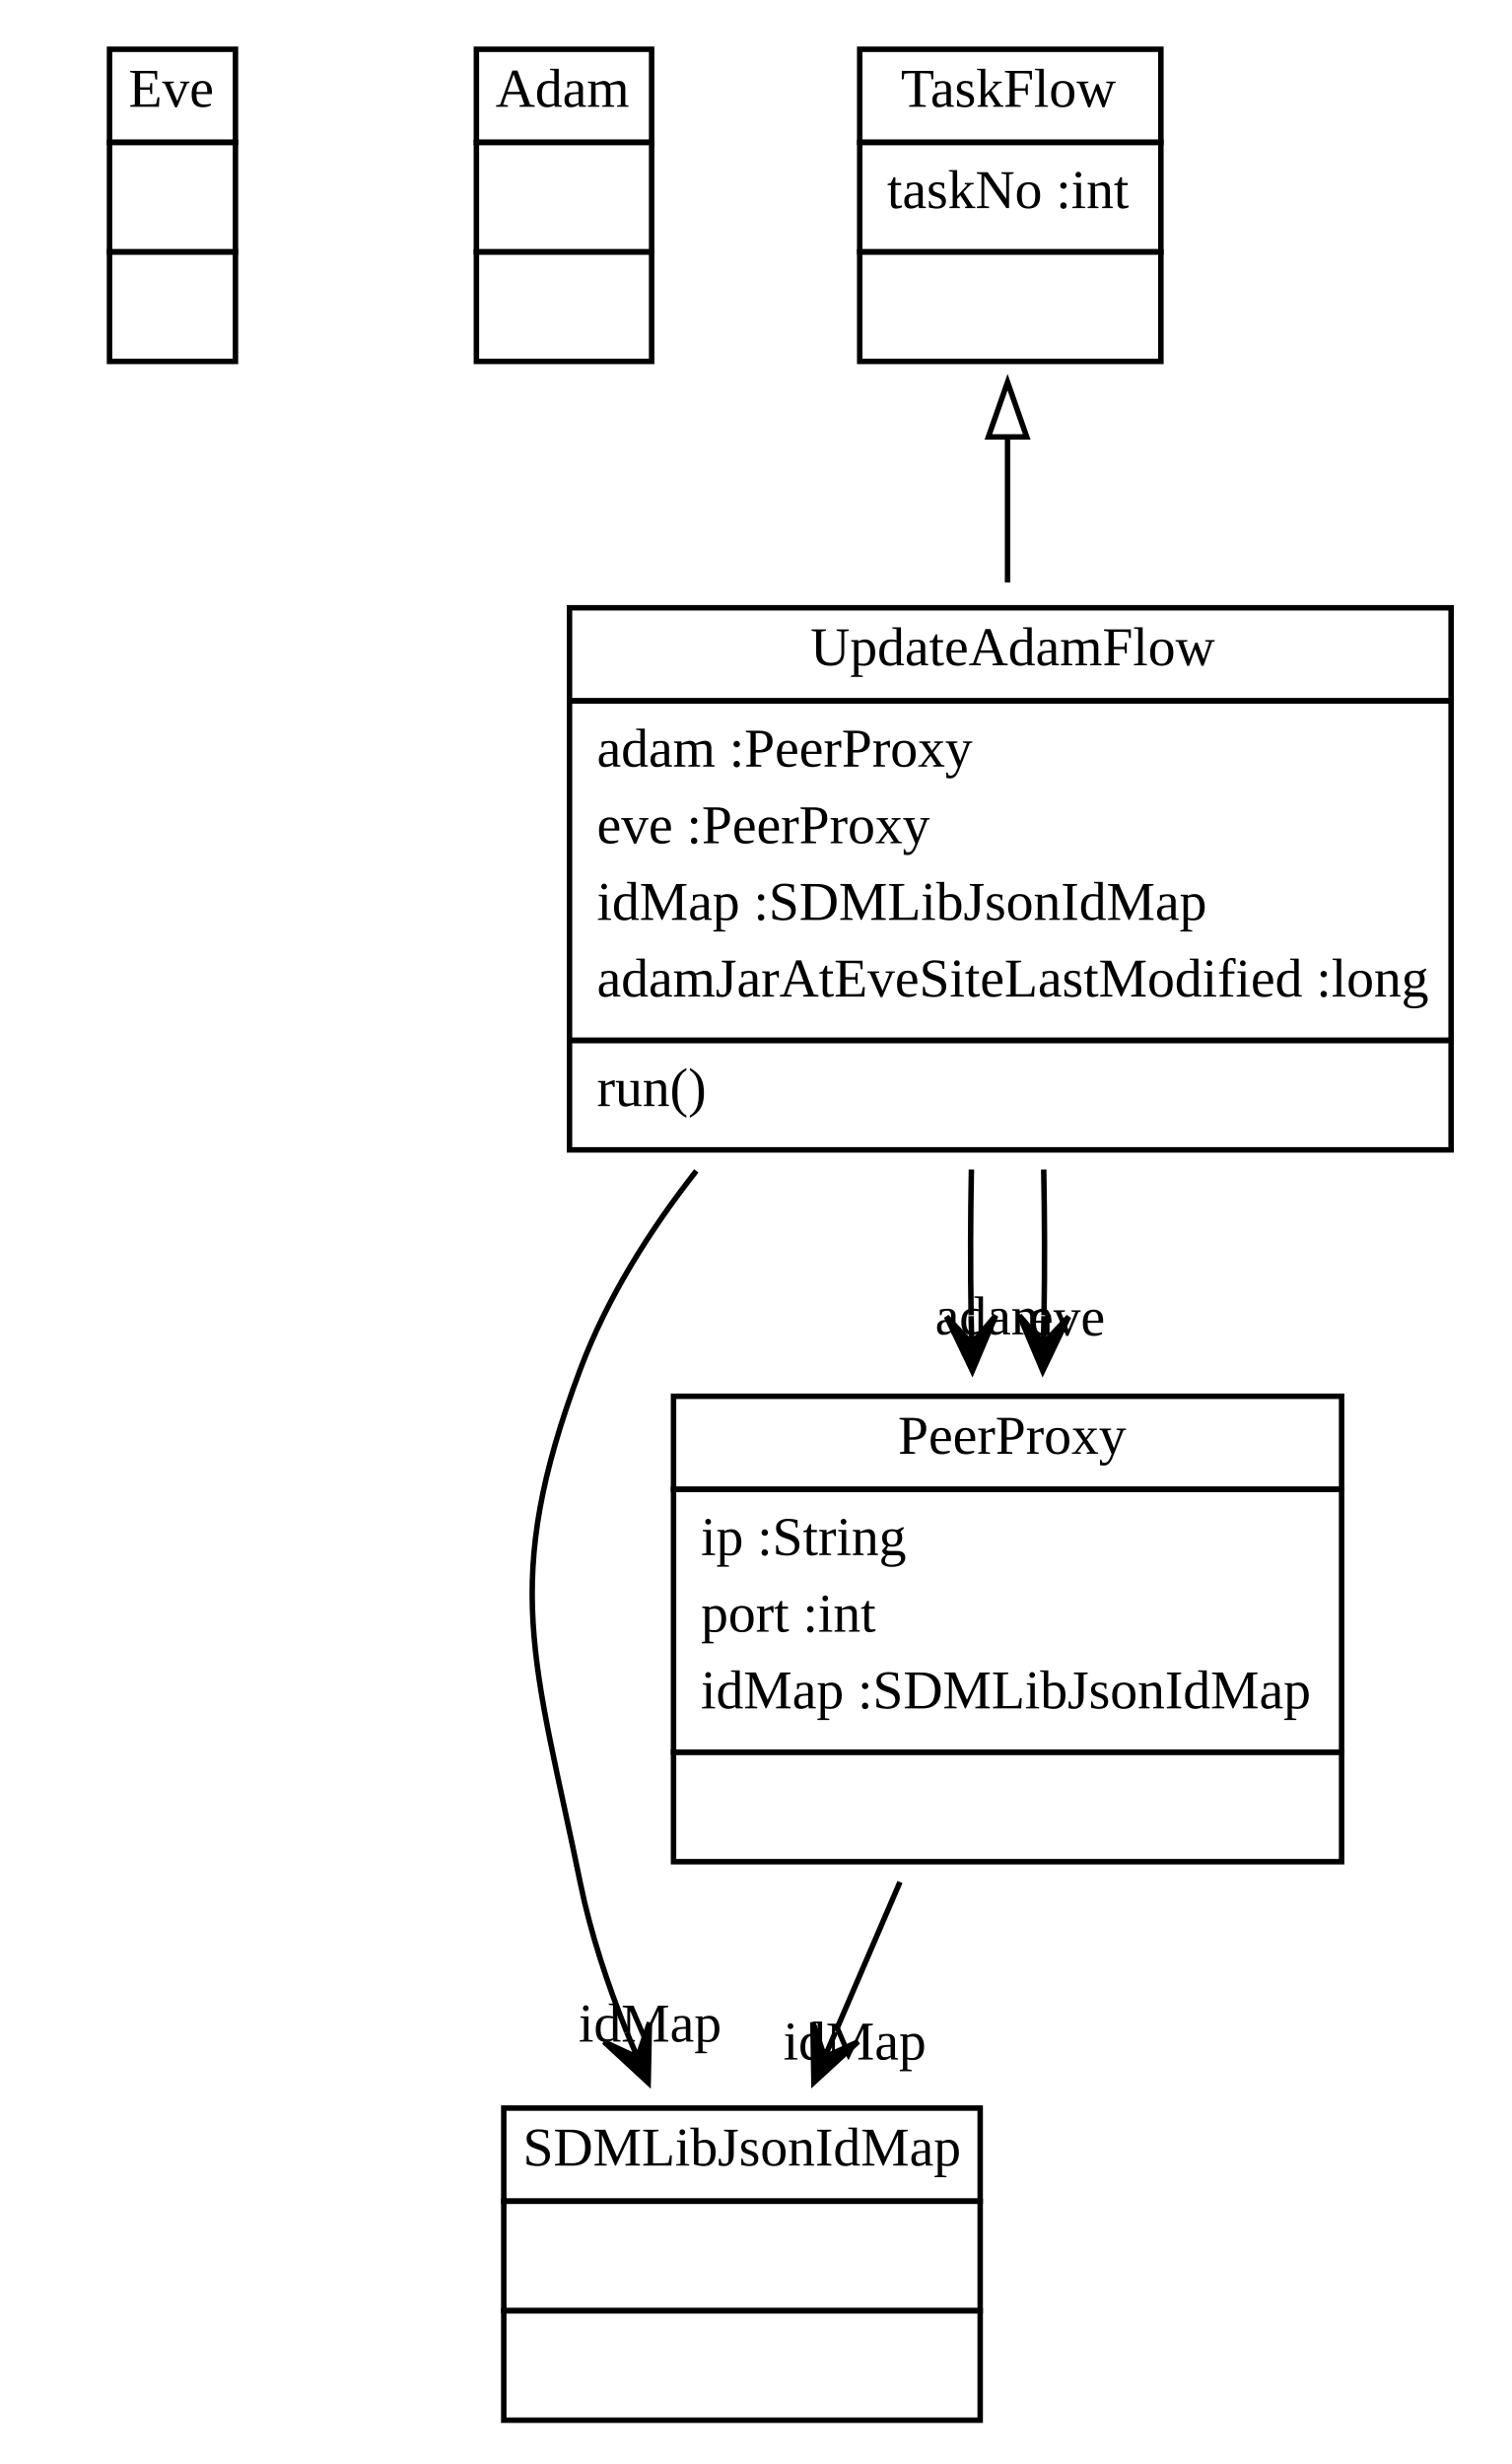
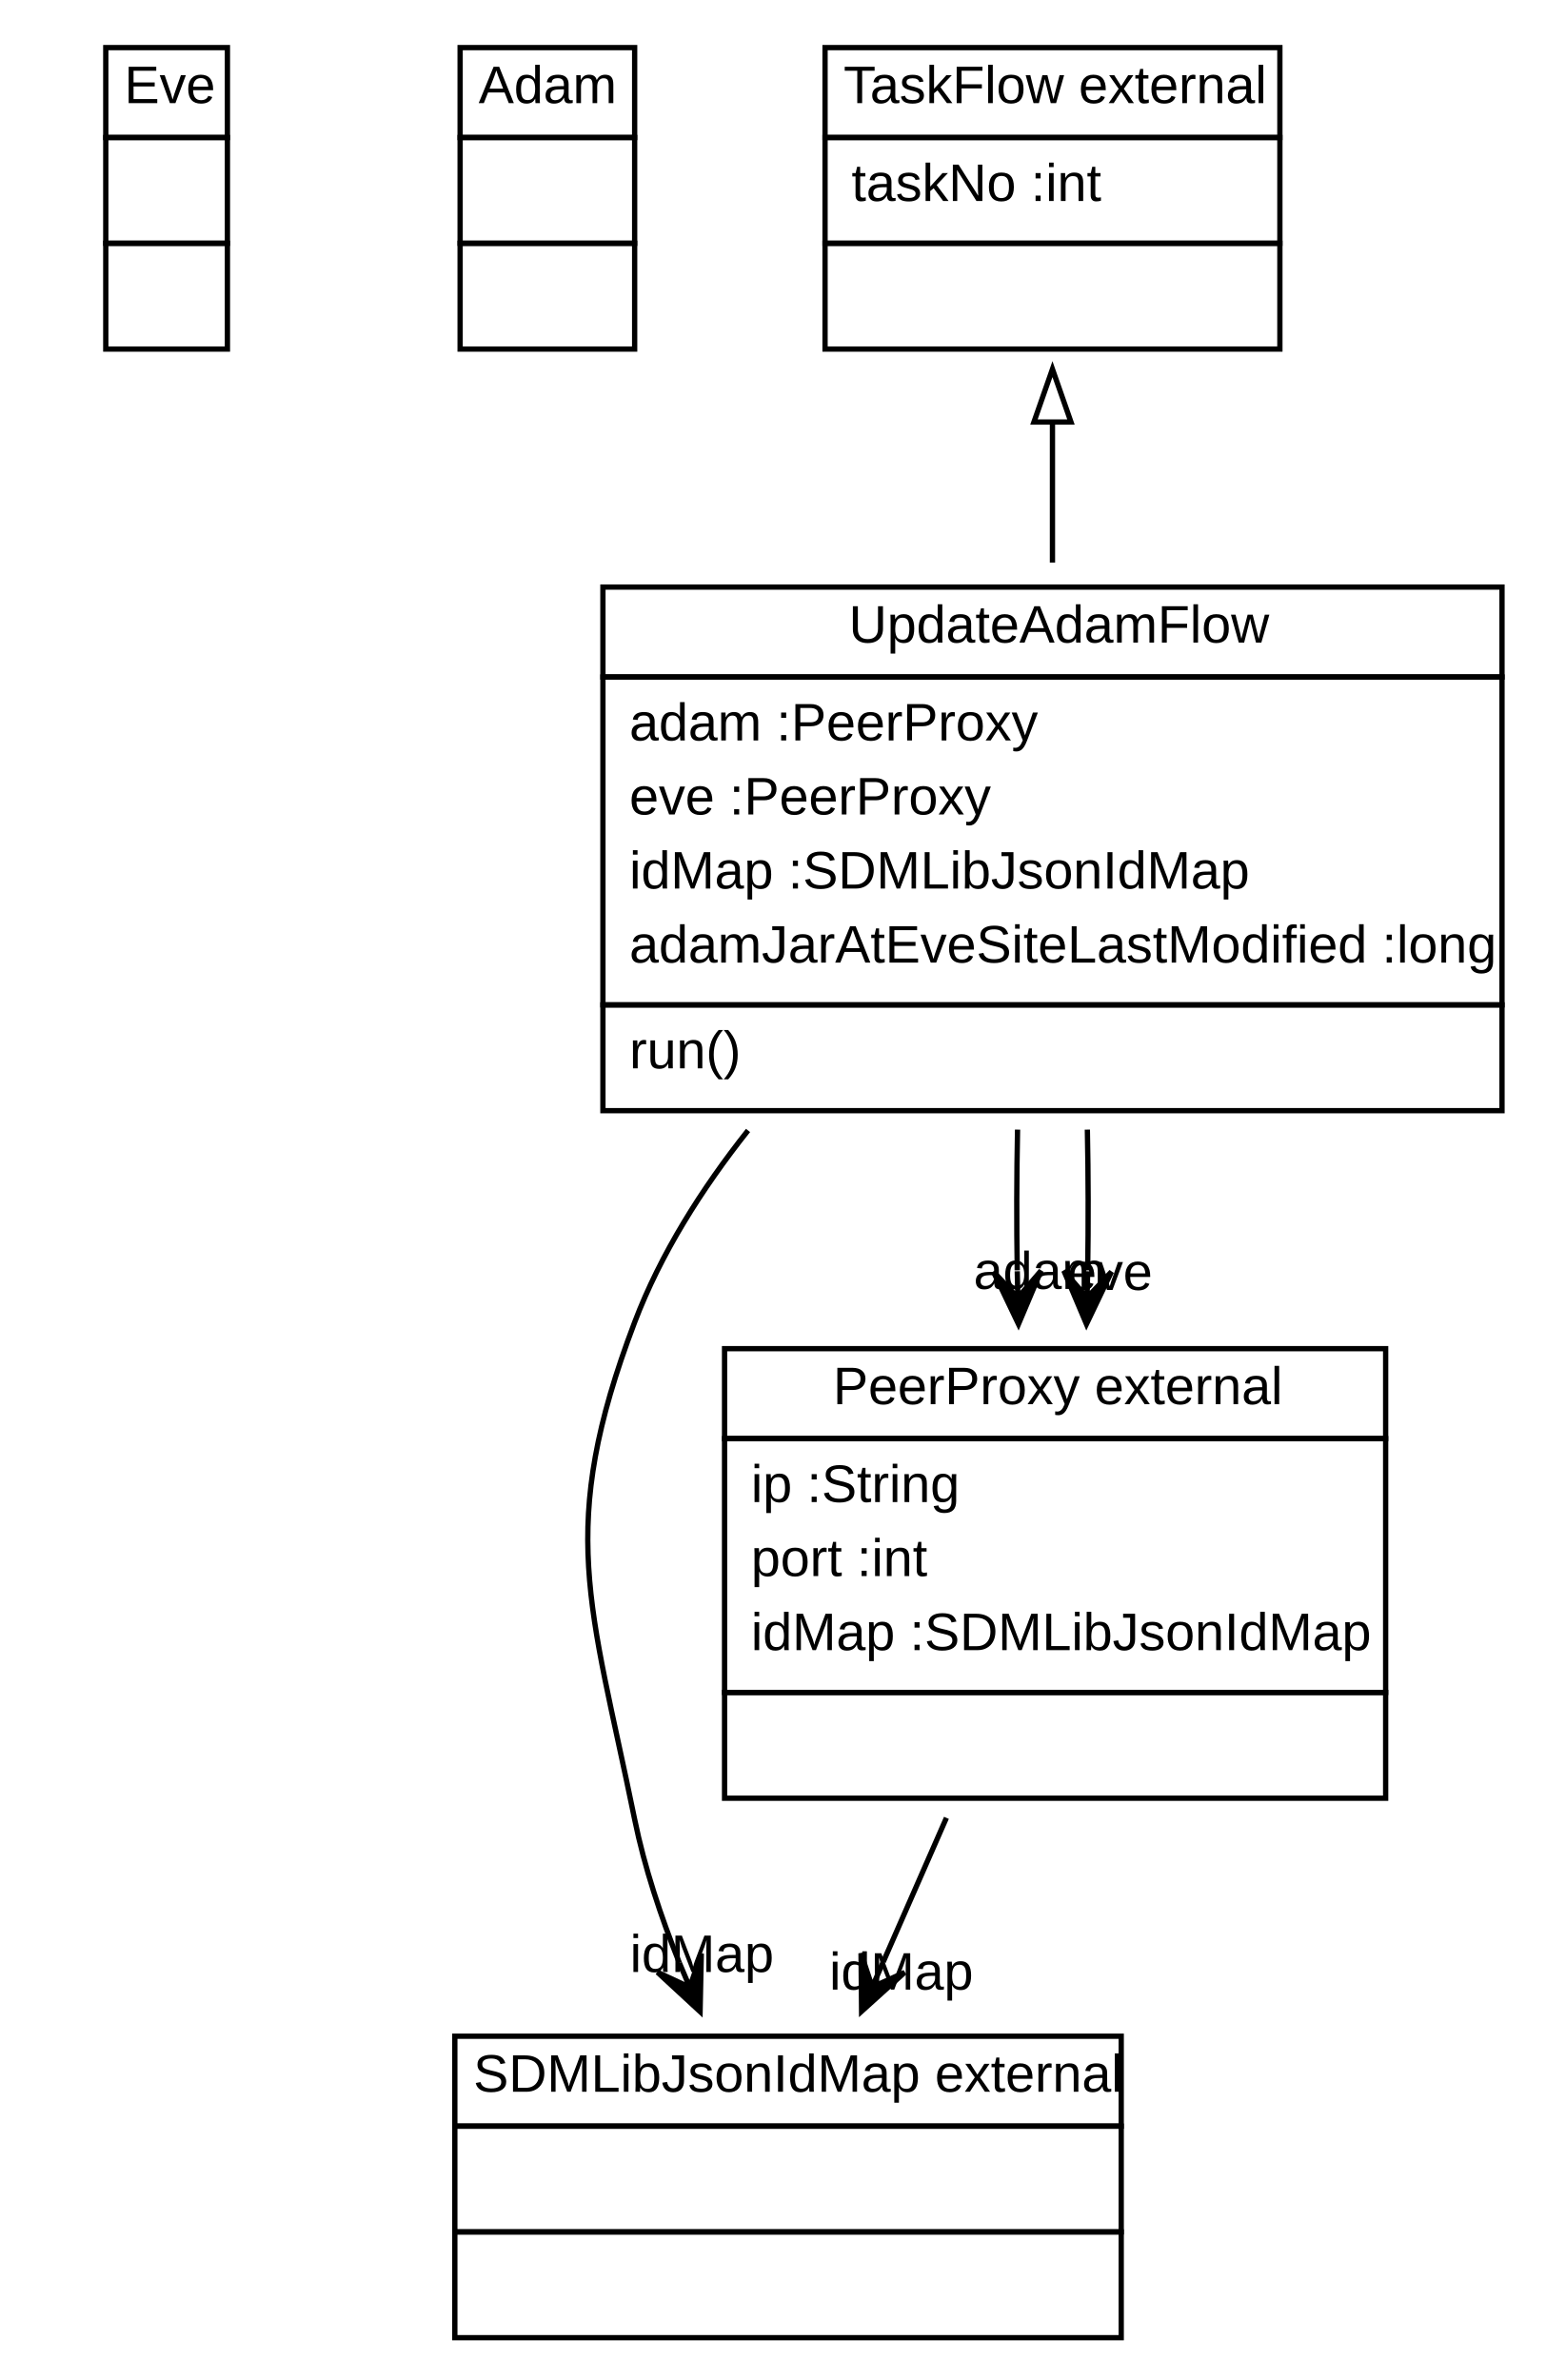
- <svg xmlns="http://www.w3.org/2000/svg" xmlns:xlink="http://www.w3.org/1999/xlink" width="276pt" height="450pt" viewBox="0.00 0.00 276.00 450.00">
+ <svg xmlns="http://www.w3.org/2000/svg" xmlns:xlink="http://www.w3.org/1999/xlink" width="296pt" height="450pt" viewBox="0.00 0.00 296.00 450.00">
  <g id="graph1" class="graph" transform="scale(1 1) rotate(0) translate(4 446)">
-     <polygon fill="white" stroke="white" points="-4,5 -4,-446 273,-446 273,5 -4,5" />
+     <polygon fill="white" stroke="white" points="-4,5 -4,-446 293,-446 293,5 -4,5" />
    <g id="node1" class="node">
      <a xlink:href="../examples/org/sdmlib/examples/adamandeve/Eve.java" xlink:title="&lt;TABLE&gt;">
        <polygon fill="none" stroke="black" points="16,-420 16,-437 39,-437 39,-420 16,-420" />
-         <text text-anchor="start" x="19.5" y="-426.5" font-family="Times New Roman,serif" font-size="10.00">Eve</text>
+         <text text-anchor="start" x="19.5" y="-426.5" font-family="Arial" font-size="10.00">Eve</text>
      </a>
      <polygon fill="none" stroke="black" points="16,-400 16,-420 39,-420 39,-400 16,-400" />
-       <text text-anchor="start" x="26" y="-408" font-family="Times New Roman,serif" font-size="10.00"> </text>
+       <text text-anchor="start" x="25.5" y="-408" font-family="Arial" font-size="10.00"> </text>
      <polygon fill="none" stroke="black" points="16,-380 16,-400 39,-400 39,-380 16,-380" />
-       <text text-anchor="start" x="26" y="-388" font-family="Times New Roman,serif" font-size="10.00"> </text>
+       <text text-anchor="start" x="25.5" y="-388" font-family="Arial" font-size="10.00"> </text>
    </g>
    <g id="node2" class="node">
      <a xlink:href="../examples/org/sdmlib/examples/adamandeve/Adam.java" xlink:title="&lt;TABLE&gt;">
-         <polygon fill="none" stroke="black" points="83,-420 83,-437 115,-437 115,-420 83,-420" />
-         <text text-anchor="start" x="86.5" y="-426.5" font-family="Times New Roman,serif" font-size="10.00">Adam</text>
+         <polygon fill="none" stroke="black" points="83,-420 83,-437 116,-437 116,-420 83,-420" />
+         <text text-anchor="start" x="86.5" y="-426.5" font-family="Arial" font-size="10.00">Adam</text>
      </a>
-       <polygon fill="none" stroke="black" points="83,-400 83,-420 115,-420 115,-400 83,-400" />
-       <text text-anchor="start" x="97.5" y="-408" font-family="Times New Roman,serif" font-size="10.00"> </text>
-       <polygon fill="none" stroke="black" points="83,-380 83,-400 115,-400 115,-380 83,-380" />
-       <text text-anchor="start" x="97.5" y="-388" font-family="Times New Roman,serif" font-size="10.00"> </text>
+       <polygon fill="none" stroke="black" points="83,-400 83,-420 116,-420 116,-400 83,-400" />
+       <text text-anchor="start" x="97.5" y="-408" font-family="Arial" font-size="10.00"> </text>
+       <polygon fill="none" stroke="black" points="83,-380 83,-400 116,-400 116,-380 83,-380" />
+       <text text-anchor="start" x="97.5" y="-388" font-family="Arial" font-size="10.00"> </text>
    </g>
    <g id="node3" class="node">
      <a xlink:href="../examples/org/sdmlib/model/taskflows/TaskFlow.java" xlink:title="&lt;TABLE&gt;">
-         <polygon fill="none" stroke="black" points="153,-420 153,-437 208,-437 208,-420 153,-420" />
-         <text text-anchor="start" x="160.5" y="-426.5" font-family="Times New Roman,serif" font-size="10.00">TaskFlow</text>
+         <polygon fill="none" stroke="black" points="152,-420 152,-437 238,-437 238,-420 152,-420" />
+         <text text-anchor="start" x="155.5" y="-426.5" font-family="Arial" font-size="10.00">TaskFlow external</text>
      </a>
-       <polygon fill="none" stroke="black" points="153,-400 153,-420 208,-420 208,-400 153,-400" />
-       <text text-anchor="start" x="158" y="-408" font-family="Times New Roman,serif" font-size="10.00">taskNo :int</text>
-       <polygon fill="none" stroke="black" points="153,-380 153,-400 208,-400 208,-380 153,-380" />
-       <text text-anchor="start" x="179" y="-388" font-family="Times New Roman,serif" font-size="10.00"> </text>
+       <polygon fill="none" stroke="black" points="152,-400 152,-420 238,-420 238,-400 152,-400" />
+       <text text-anchor="start" x="157" y="-408" font-family="Arial" font-size="10.00">taskNo :int</text>
+       <polygon fill="none" stroke="black" points="152,-380 152,-400 238,-400 238,-380 152,-380" />
+       <text text-anchor="start" x="193" y="-388" font-family="Arial" font-size="10.00"> </text>
    </g>
    <g id="node6" class="node">
      <a xlink:href="../examples/org/sdmlib/examples/adamandeve/UpdateAdamFlow.java" xlink:title="&lt;TABLE&gt;">
-         <polygon fill="none" stroke="black" points="100,-318 100,-335 261,-335 261,-318 100,-318" />
-         <text text-anchor="start" x="144" y="-324.5" font-family="Times New Roman,serif" font-size="10.00">UpdateAdamFlow</text>
+         <polygon fill="none" stroke="black" points="110,-318 110,-335 280,-335 280,-318 110,-318" />
+         <text text-anchor="start" x="156.5" y="-324.5" font-family="Arial" font-size="10.00">UpdateAdamFlow</text>
      </a>
-       <polygon fill="none" stroke="black" points="100,-256 100,-318 261,-318 261,-256 100,-256" />
-       <text text-anchor="start" x="105" y="-306" font-family="Times New Roman,serif" font-size="10.00">adam :PeerProxy</text>
-       <text text-anchor="start" x="105" y="-292" font-family="Times New Roman,serif" font-size="10.00">eve :PeerProxy</text>
-       <text text-anchor="start" x="105" y="-278" font-family="Times New Roman,serif" font-size="10.00">idMap :SDMLibJsonIdMap</text>
-       <text text-anchor="start" x="105" y="-264" font-family="Times New Roman,serif" font-size="10.00">adamJarAtEveSiteLastModified :long</text>
-       <polygon fill="none" stroke="black" points="100,-236 100,-256 261,-256 261,-236 100,-236" />
-       <text text-anchor="start" x="105" y="-244" font-family="Times New Roman,serif" font-size="10.00">run()</text>
+       <polygon fill="none" stroke="black" points="110,-256 110,-318 280,-318 280,-256 110,-256" />
+       <text text-anchor="start" x="115" y="-306" font-family="Arial" font-size="10.00">adam :PeerProxy</text>
+       <text text-anchor="start" x="115" y="-292" font-family="Arial" font-size="10.00">eve :PeerProxy</text>
+       <text text-anchor="start" x="115" y="-278" font-family="Arial" font-size="10.00">idMap :SDMLibJsonIdMap</text>
+       <text text-anchor="start" x="115" y="-264" font-family="Arial" font-size="10.00">adamJarAtEveSiteLastModified :long</text>
+       <polygon fill="none" stroke="black" points="110,-236 110,-256 280,-256 280,-236 110,-236" />
+       <text text-anchor="start" x="115" y="-244" font-family="Arial" font-size="10.00">run()</text>
    </g>
    <g id="edge2" class="edge">
-       <path fill="none" stroke="black" d="M180,-366.117C180,-357.578 180,-348.491 180,-339.632" />
-       <polygon fill="none" stroke="black" points="176.5,-366.209 180,-376.209 183.5,-366.209 176.5,-366.209" />
+       <path fill="none" stroke="black" d="M195,-366.117C195,-357.578 195,-348.491 195,-339.632" />
+       <polygon fill="none" stroke="black" points="191.5,-366.209 195,-376.209 198.5,-366.209 191.5,-366.209" />
    </g>
    <g id="node4" class="node">
      <a xlink:href="../examples/org/sdmlib/serialization/json/SDMLibJsonIdMap.java" xlink:title="&lt;TABLE&gt;">
-         <polygon fill="none" stroke="black" points="88,-44 88,-61 175,-61 175,-44 88,-44" />
-         <text text-anchor="start" x="91.5" y="-50.5" font-family="Times New Roman,serif" font-size="10.00">SDMLibJsonIdMap</text>
+         <polygon fill="none" stroke="black" points="82,-44 82,-61 208,-61 208,-44 82,-44" />
+         <text text-anchor="start" x="85.5" y="-50.5" font-family="Arial" font-size="10.00">SDMLibJsonIdMap external</text>
      </a>
-       <polygon fill="none" stroke="black" points="88,-24 88,-44 175,-44 175,-24 88,-24" />
-       <text text-anchor="start" x="130" y="-32" font-family="Times New Roman,serif" font-size="10.00"> </text>
-       <polygon fill="none" stroke="black" points="88,-4 88,-24 175,-24 175,-4 88,-4" />
-       <text text-anchor="start" x="130" y="-12" font-family="Times New Roman,serif" font-size="10.00"> </text>
+       <polygon fill="none" stroke="black" points="82,-24 82,-44 208,-44 208,-24 82,-24" />
+       <text text-anchor="start" x="143" y="-32" font-family="Arial" font-size="10.00"> </text>
+       <polygon fill="none" stroke="black" points="82,-4 82,-24 208,-24 208,-4 82,-4" />
+       <text text-anchor="start" x="143" y="-12" font-family="Arial" font-size="10.00"> </text>
    </g>
    <g id="node5" class="node">
      <a xlink:href="../examples/org/sdmlib/model/taskflows/PeerProxy.java" xlink:title="&lt;TABLE&gt;">
-         <polygon fill="none" stroke="black" points="119,-174 119,-191 241,-191 241,-174 119,-174" />
-         <text text-anchor="start" x="160" y="-180.5" font-family="Times New Roman,serif" font-size="10.00">PeerProxy</text>
+         <polygon fill="none" stroke="black" points="133,-174 133,-191 258,-191 258,-174 133,-174" />
+         <text text-anchor="start" x="153.5" y="-180.5" font-family="Arial" font-size="10.00">PeerProxy external</text>
      </a>
-       <polygon fill="none" stroke="black" points="119,-126 119,-174 241,-174 241,-126 119,-126" />
-       <text text-anchor="start" x="124" y="-162" font-family="Times New Roman,serif" font-size="10.00">ip :String</text>
-       <text text-anchor="start" x="124" y="-148" font-family="Times New Roman,serif" font-size="10.00">port :int</text>
-       <text text-anchor="start" x="124" y="-134" font-family="Times New Roman,serif" font-size="10.00">idMap :SDMLibJsonIdMap</text>
-       <polygon fill="none" stroke="black" points="119,-106 119,-126 241,-126 241,-106 119,-106" />
-       <text text-anchor="start" x="178.5" y="-114" font-family="Times New Roman,serif" font-size="10.00"> </text>
+       <polygon fill="none" stroke="black" points="133,-126 133,-174 258,-174 258,-126 133,-126" />
+       <text text-anchor="start" x="138" y="-162" font-family="Arial" font-size="10.00">ip :String</text>
+       <text text-anchor="start" x="138" y="-148" font-family="Arial" font-size="10.00">port :int</text>
+       <text text-anchor="start" x="138" y="-134" font-family="Arial" font-size="10.00">idMap :SDMLibJsonIdMap</text>
+       <polygon fill="none" stroke="black" points="133,-106 133,-126 258,-126 258,-106 133,-106" />
+       <text text-anchor="start" x="193.5" y="-114" font-family="Arial" font-size="10.00"> </text>
    </g>
    <g id="edge4" class="edge">
-       <path fill="none" stroke="black" d="M160.352,-102.289C156.481,-93.282 152.441,-83.883 148.64,-75.041" />
-       <polygon fill="black" stroke="black" points="144.63,-65.71 152.713,-73.121 146.604,-70.304 148.579,-74.898 148.579,-74.898 148.579,-74.898 146.604,-70.304 144.445,-76.675 144.63,-65.71 144.63,-65.71" />
-       <text text-anchor="middle" x="152.092" y="-69.868" font-family="Times New Roman,serif" font-size="10.00">idMap</text>
+       <path fill="none" stroke="black" d="M174.951,-102.289C171.001,-93.282 166.878,-83.883 163,-75.041" />
+       <polygon fill="black" stroke="black" points="158.908,-65.71 167.046,-73.061 160.916,-70.289 162.925,-74.868 162.925,-74.868 162.925,-74.868 160.916,-70.289 158.804,-76.676 158.908,-65.71 158.908,-65.71" />
+       <text text-anchor="middle" x="166.419" y="-69.813" font-family="Arial" font-size="10.00">idMap</text>
    </g>
    <g id="edge10" class="edge">
-       <path fill="none" stroke="black" d="M123.157,-232.165C114.499,-221.12 106.847,-208.884 102,-196 87.29,-156.898 93.636,-142.932 102,-102 103.849,-92.95 106.951,-83.615 110.454,-74.869" />
-       <polygon fill="black" stroke="black" points="114.373,-65.652 114.601,-76.615 112.417,-70.253 110.46,-74.855 110.46,-74.855 110.46,-74.855 112.417,-70.253 106.319,-73.094 114.373,-65.652 114.373,-65.652" />
-       <text text-anchor="middle" x="114.716" y="-73.146" font-family="Times New Roman,serif" font-size="10.00">idMap</text>
+       <path fill="none" stroke="black" d="M137.438,-232.258C128.668,-221.204 120.915,-208.941 116,-196 101.167,-156.944 107.636,-142.932 116,-102 117.849,-92.95 120.951,-83.615 124.454,-74.869" />
+       <polygon fill="black" stroke="black" points="128.373,-65.652 128.601,-76.615 126.417,-70.253 124.46,-74.855 124.46,-74.855 124.46,-74.855 126.417,-70.253 120.319,-73.094 128.373,-65.652 128.373,-65.652" />
+       <text text-anchor="middle" x="128.716" y="-73.146" font-family="Arial" font-size="10.00">idMap</text>
    </g>
    <g id="edge6" class="edge">
-       <path fill="none" stroke="black" d="M173.399,-232.419C173.222,-223.692 173.203,-214.615 173.341,-205.812" />
-       <polygon fill="black" stroke="black" points="173.575,-195.64 177.843,-205.741 173.46,-200.639 173.345,-205.637 173.345,-205.637 173.345,-205.637 173.46,-200.639 168.846,-205.534 173.575,-195.64 173.575,-195.64" />
-       <text text-anchor="middle" x="177.591" y="-202.298" font-family="Times New Roman,serif" font-size="10.00">adam</text>
+       <path fill="none" stroke="black" d="M188.399,-232.419C188.222,-223.692 188.203,-214.615 188.341,-205.812" />
+       <polygon fill="black" stroke="black" points="188.575,-195.64 192.843,-205.741 188.46,-200.639 188.345,-205.637 188.345,-205.637 188.345,-205.637 188.46,-200.639 183.846,-205.534 188.575,-195.64 188.575,-195.64" />
+       <text text-anchor="middle" x="192.591" y="-202.298" font-family="Arial" font-size="10.00">adam</text>
    </g>
    <g id="edge8" class="edge">
-       <path fill="none" stroke="black" d="M186.601,-232.419C186.778,-223.692 186.797,-214.615 186.659,-205.812" />
-       <polygon fill="black" stroke="black" points="186.425,-195.64 191.154,-205.534 186.54,-200.639 186.655,-205.637 186.655,-205.637 186.655,-205.637 186.54,-200.639 182.157,-205.741 186.425,-195.64 186.425,-195.64" />
-       <text text-anchor="middle" x="190.859" y="-202.104" font-family="Times New Roman,serif" font-size="10.00">eve</text>
+       <path fill="none" stroke="black" d="M201.601,-232.419C201.778,-223.692 201.797,-214.615 201.659,-205.812" />
+       <polygon fill="black" stroke="black" points="201.425,-195.64 206.154,-205.534 201.54,-200.639 201.655,-205.637 201.655,-205.637 201.655,-205.637 201.54,-200.639 197.157,-205.741 201.425,-195.64 201.425,-195.64" />
+       <text text-anchor="middle" x="205.859" y="-202.104" font-family="Arial" font-size="10.00">eve</text>
    </g>
  </g>
</svg>
